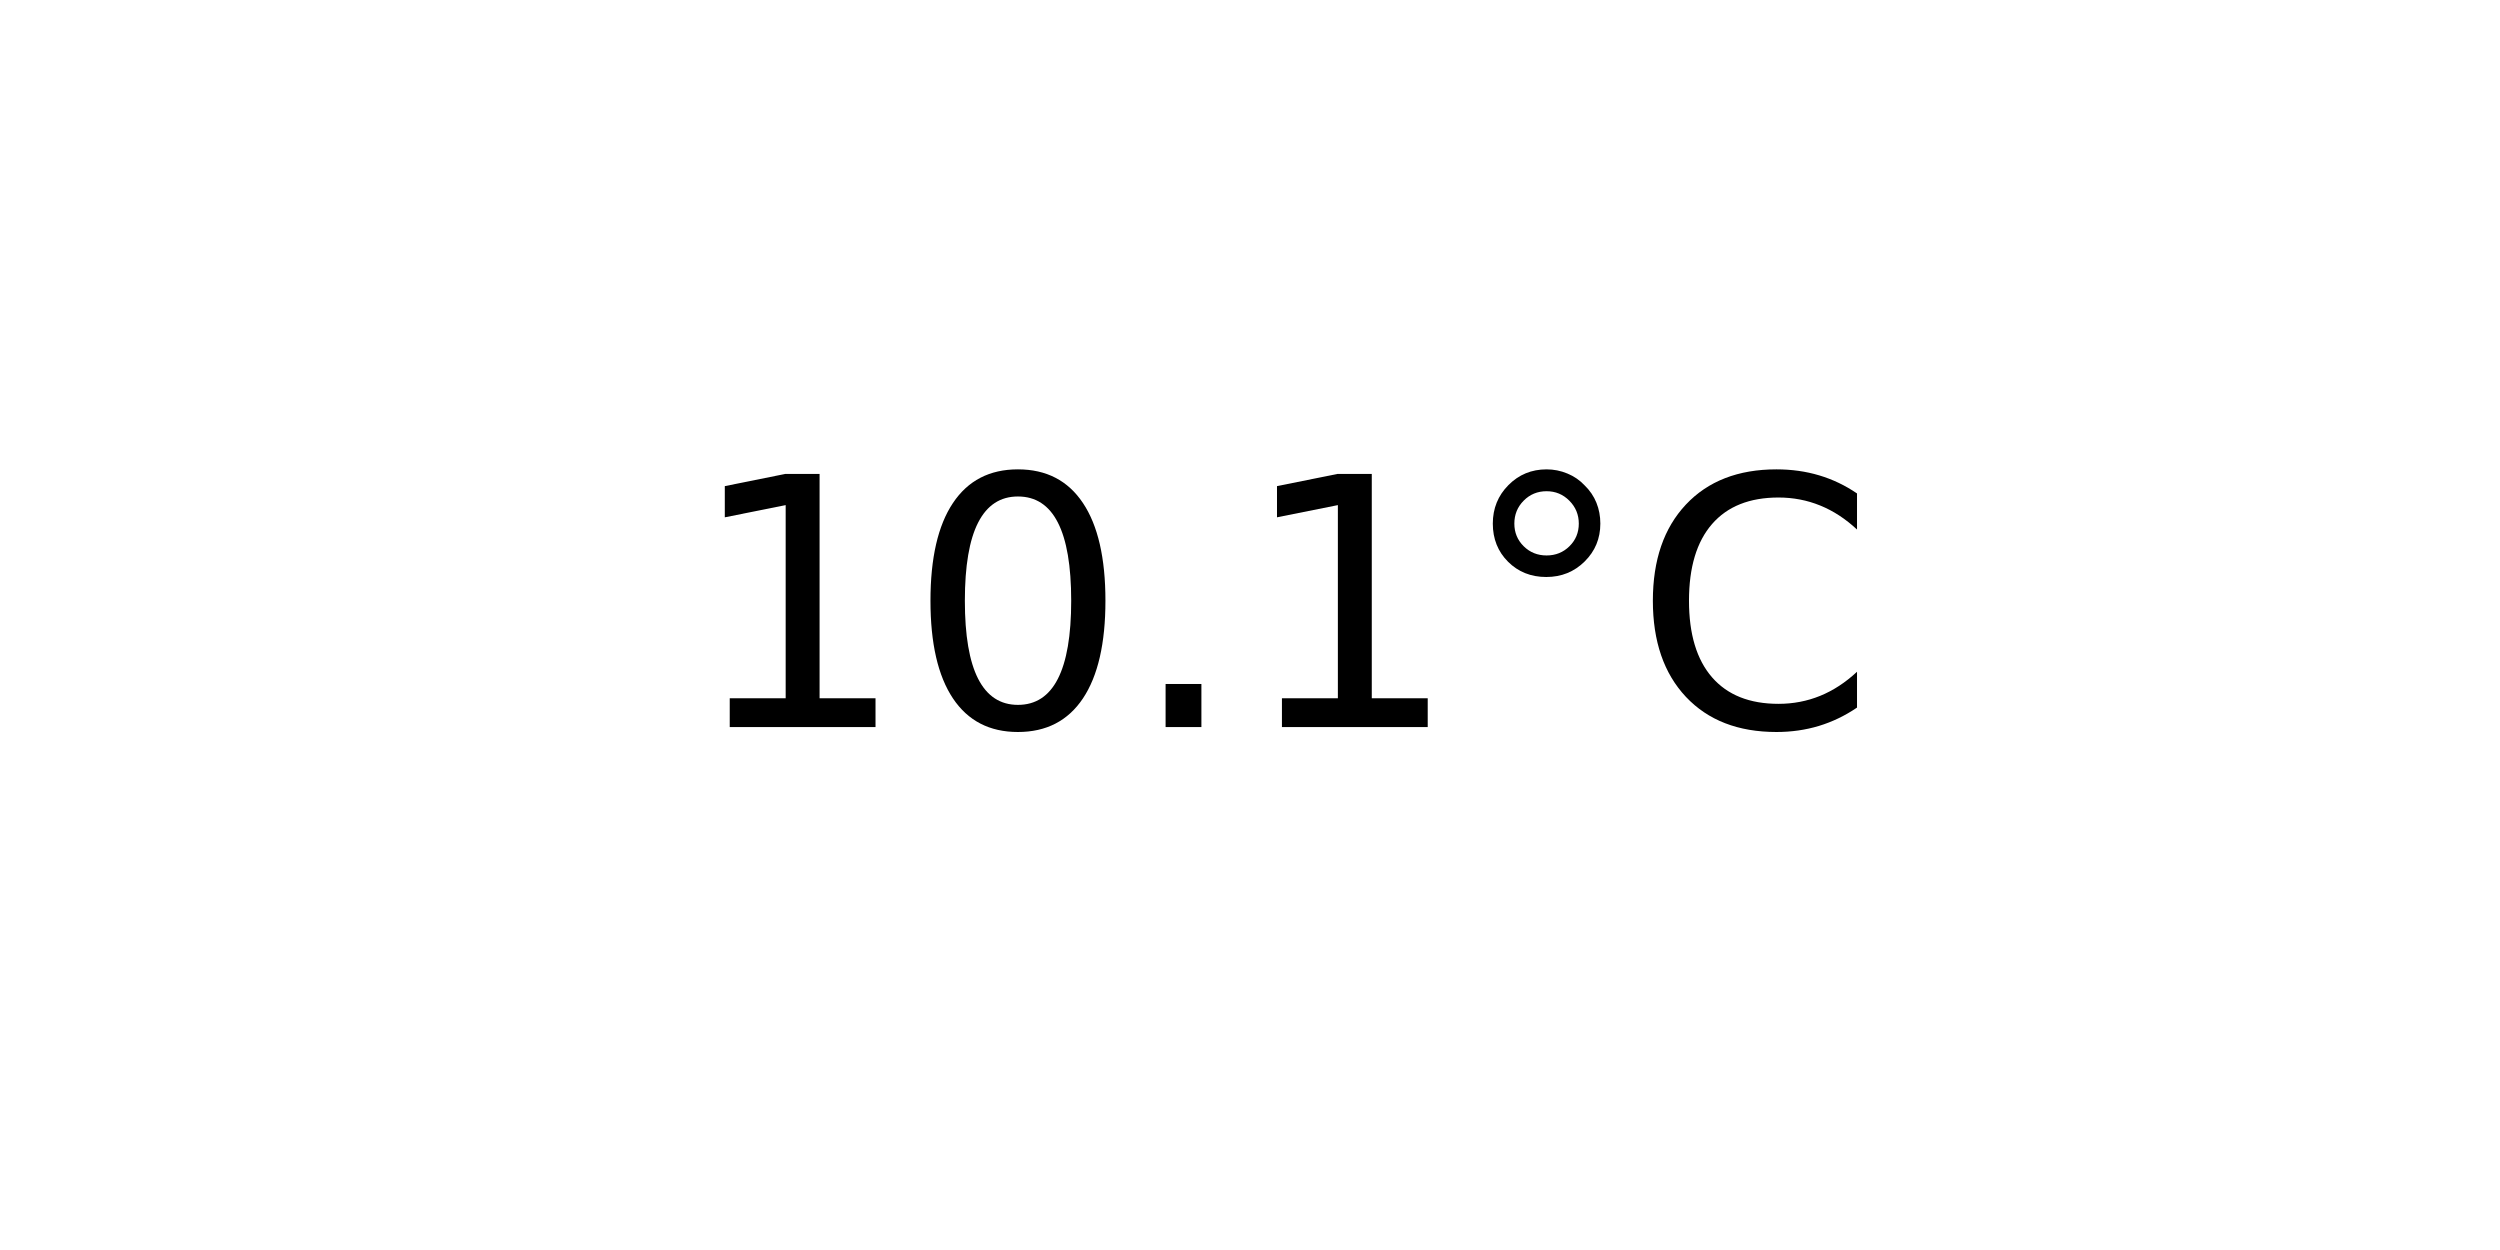
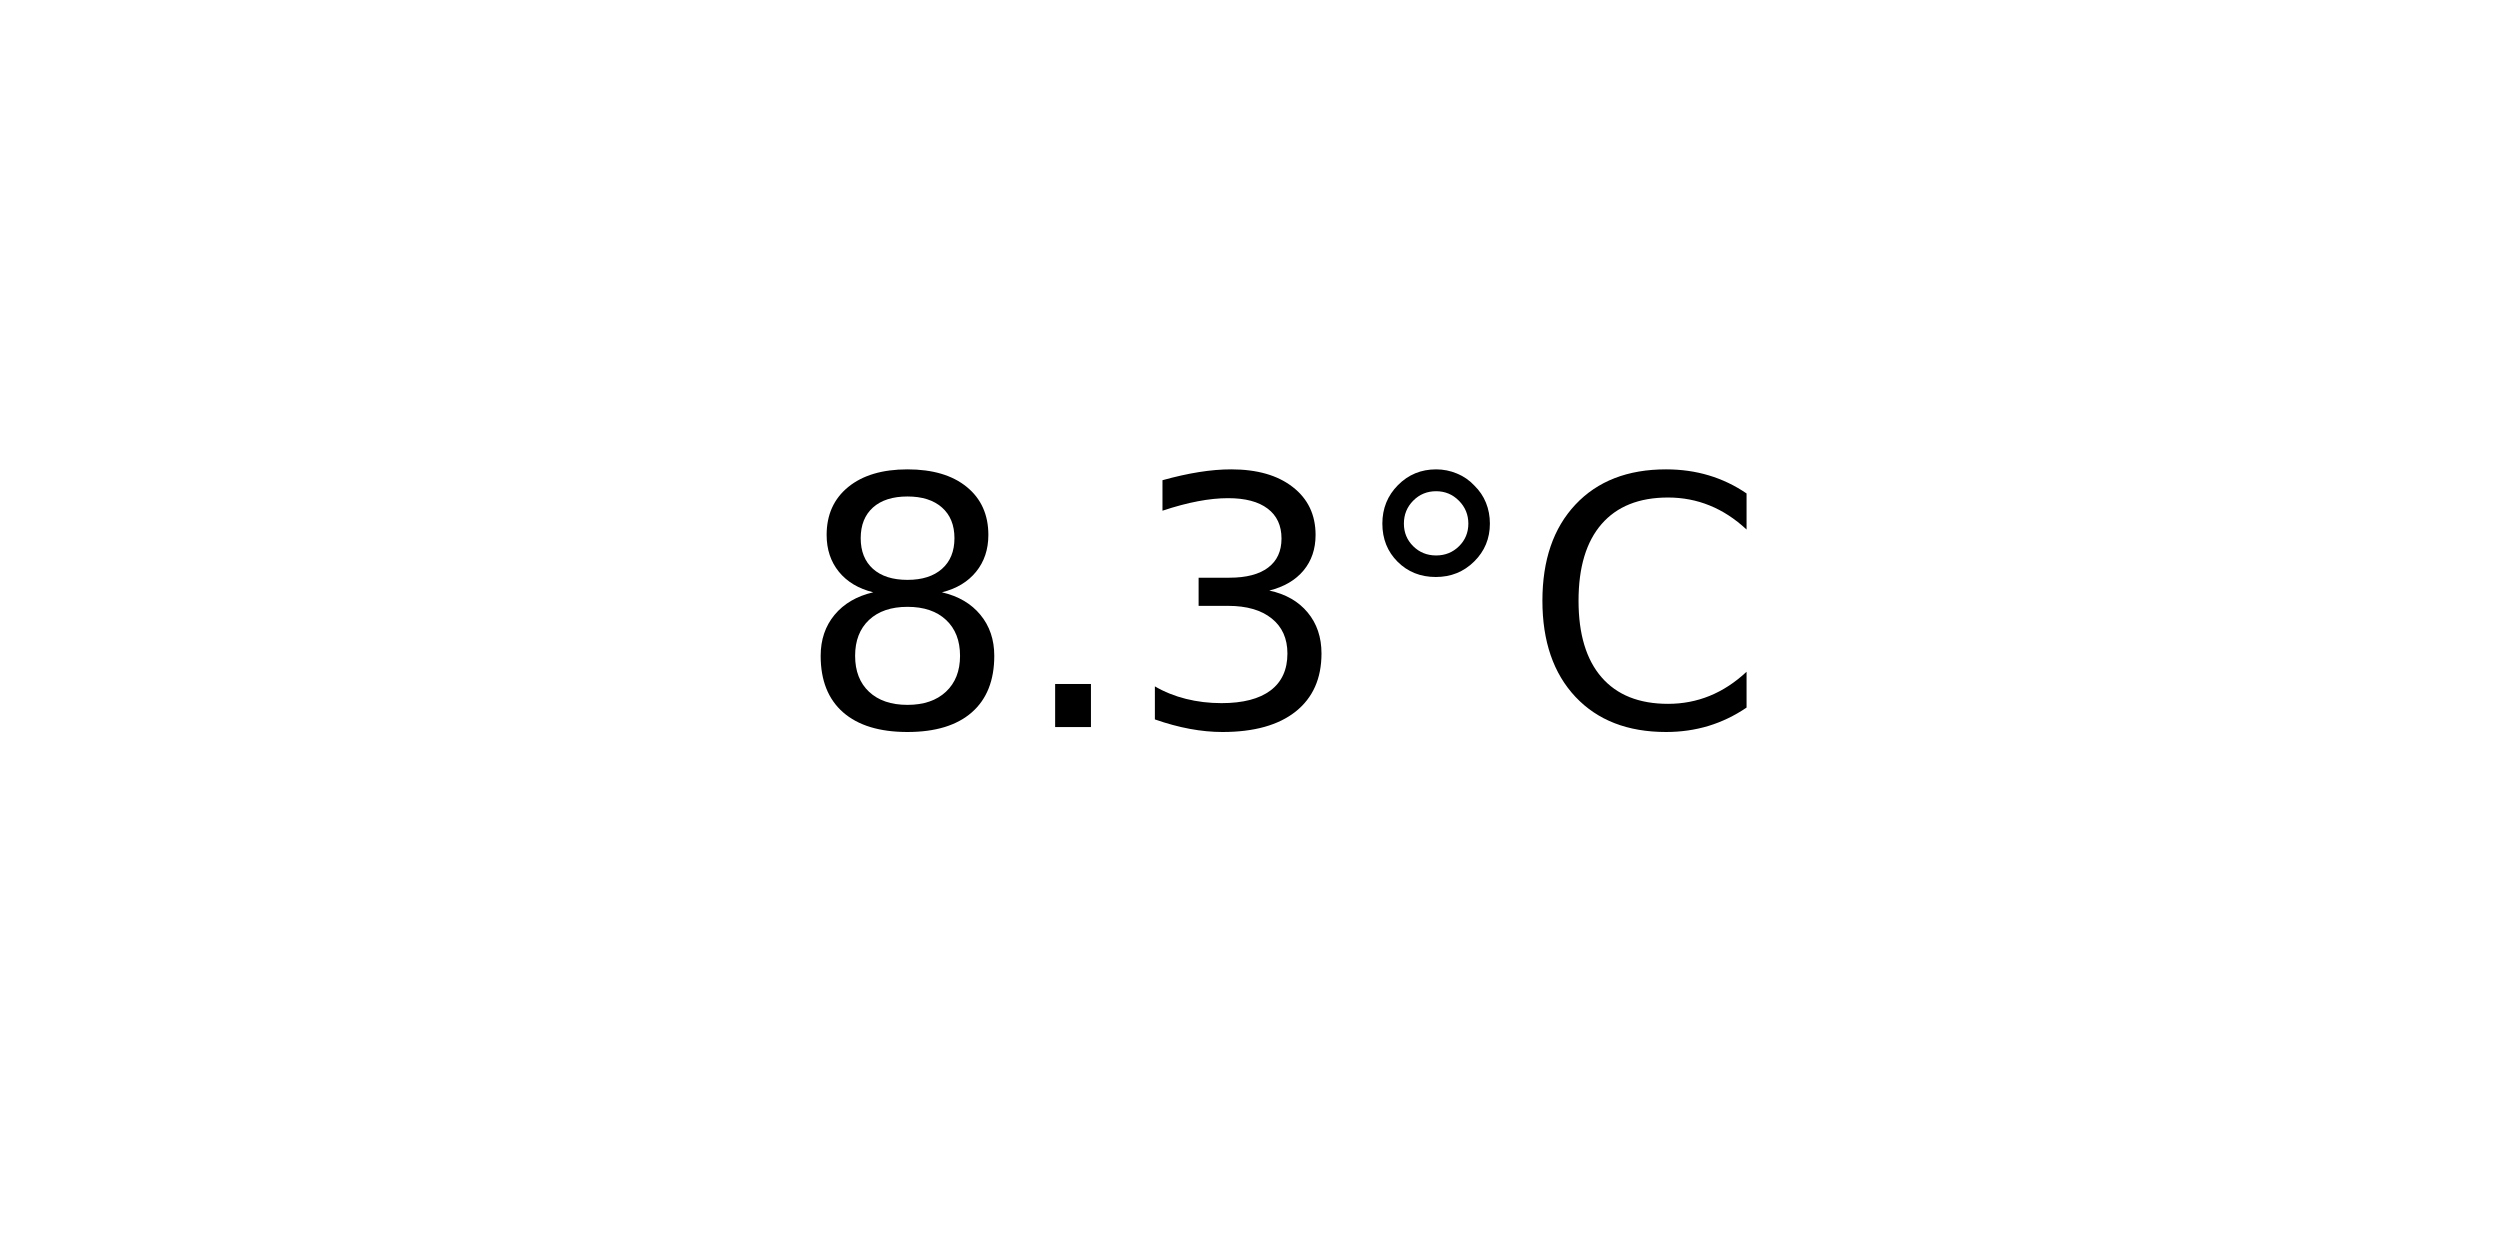
<svg xmlns="http://www.w3.org/2000/svg" xmlns:xlink="http://www.w3.org/1999/xlink" width="72pt" height="36pt" viewBox="0 0 72 36" version="1.1">
  <defs>
    <style type="text/css">*{stroke-linejoin: round; stroke-linecap: butt}</style>
  </defs>
  <g id="figure_1">
    <g id="axes_1">
      <g id="text_1">
-         <g transform="translate(19.77578 20.93937) scale(0.1 -0.1)">
+         <g transform="translate(22.95703 20.93937) scale(0.1 -0.1)">
          <defs>
-             <path id="DejaVuSans-31" d="M 794 531  L 1825 531  L 1825 4091  L 703 3866  L 703 4441  L 1819 4666  L 2450 4666  L 2450 531  L 3481 531  L 3481 0  L 794 0  L 794 531  z " transform="scale(0.015625)" />
-             <path id="DejaVuSans-30" d="M 2034 4250  Q 1547 4250 1301 3770  Q 1056 3291 1056 2328  Q 1056 1369 1301 889  Q 1547 409 2034 409  Q 2525 409 2770 889  Q 3016 1369 3016 2328  Q 3016 3291 2770 3770  Q 2525 4250 2034 4250  z M 2034 4750  Q 2819 4750 3233 4129  Q 3647 3509 3647 2328  Q 3647 1150 3233 529  Q 2819 -91 2034 -91  Q 1250 -91 836 529  Q 422 1150 422 2328  Q 422 3509 836 4129  Q 1250 4750 2034 4750  z " transform="scale(0.015625)" />
+             <path id="DejaVuSans-38" d="M 2034 2216  Q 1584 2216 1326 1975  Q 1069 1734 1069 1313  Q 1069 891 1326 650  Q 1584 409 2034 409  Q 2484 409 2743 651  Q 3003 894 3003 1313  Q 3003 1734 2745 1975  Q 2488 2216 2034 2216  z M 1403 2484  Q 997 2584 770 2862  Q 544 3141 544 3541  Q 544 4100 942 4425  Q 1341 4750 2034 4750  Q 2731 4750 3128 4425  Q 3525 4100 3525 3541  Q 3525 3141 3298 2862  Q 3072 2584 2669 2484  Q 3125 2378 3379 2068  Q 3634 1759 3634 1313  Q 3634 634 3220 271  Q 2806 -91 2034 -91  Q 1263 -91 848 271  Q 434 634 434 1313  Q 434 1759 690 2068  Q 947 2378 1403 2484  z M 1172 3481  Q 1172 3119 1398 2916  Q 1625 2713 2034 2713  Q 2441 2713 2670 2916  Q 2900 3119 2900 3481  Q 2900 3844 2670 4047  Q 2441 4250 2034 4250  Q 1625 4250 1398 4047  Q 1172 3844 1172 3481  z " transform="scale(0.015625)" />
            <path id="DejaVuSans-2e" d="M 684 794  L 1344 794  L 1344 0  L 684 0  L 684 794  z " transform="scale(0.015625)" />
+             <path id="DejaVuSans-33" d="M 2597 2516  Q 3050 2419 3304 2112  Q 3559 1806 3559 1356  Q 3559 666 3084 287  Q 2609 -91 1734 -91  Q 1441 -91 1130 -33  Q 819 25 488 141  L 488 750  Q 750 597 1062 519  Q 1375 441 1716 441  Q 2309 441 2620 675  Q 2931 909 2931 1356  Q 2931 1769 2642 2001  Q 2353 2234 1838 2234  L 1294 2234  L 1294 2753  L 1863 2753  Q 2328 2753 2575 2939  Q 2822 3125 2822 3475  Q 2822 3834 2567 4026  Q 2313 4219 1838 4219  Q 1578 4219 1281 4162  Q 984 4106 628 3988  L 628 4550  Q 988 4650 1302 4700  Q 1616 4750 1894 4750  Q 2613 4750 3031 4423  Q 3450 4097 3450 3541  Q 3450 3153 3228 2886  Q 3006 2619 2597 2516  z " transform="scale(0.015625)" />
            <path id="DejaVuSans-b0" d="M 1600 4347  Q 1350 4347 1178 4173  Q 1006 4000 1006 3750  Q 1006 3503 1178 3333  Q 1350 3163 1600 3163  Q 1850 3163 2022 3333  Q 2194 3503 2194 3750  Q 2194 3997 2020 4172  Q 1847 4347 1600 4347  z M 1600 4750  Q 1800 4750 1984 4673  Q 2169 4597 2303 4453  Q 2447 4313 2519 4134  Q 2591 3956 2591 3750  Q 2591 3338 2302 3052  Q 2013 2766 1594 2766  Q 1172 2766 890 3047  Q 609 3328 609 3750  Q 609 4169 896 4459  Q 1184 4750 1600 4750  z " transform="scale(0.015625)" />
            <path id="DejaVuSans-43" d="M 4122 4306  L 4122 3641  Q 3803 3938 3442 4084  Q 3081 4231 2675 4231  Q 1875 4231 1450 3742  Q 1025 3253 1025 2328  Q 1025 1406 1450 917  Q 1875 428 2675 428  Q 3081 428 3442 575  Q 3803 722 4122 1019  L 4122 359  Q 3791 134 3420 21  Q 3050 -91 2638 -91  Q 1578 -91 968 557  Q 359 1206 359 2328  Q 359 3453 968 4101  Q 1578 4750 2638 4750  Q 3056 4750 3426 4639  Q 3797 4528 4122 4306  z " transform="scale(0.015625)" />
          </defs>
-           <use xlink:href="#DejaVuSans-31" />
-           <use xlink:href="#DejaVuSans-30" x="63.623" />
-           <use xlink:href="#DejaVuSans-2e" x="127.246" />
-           <use xlink:href="#DejaVuSans-31" x="159.033" />
-           <use xlink:href="#DejaVuSans-b0" x="222.656" />
-           <use xlink:href="#DejaVuSans-43" x="272.656" />
+           <use xlink:href="#DejaVuSans-38" />
+           <use xlink:href="#DejaVuSans-2e" x="63.623" />
+           <use xlink:href="#DejaVuSans-33" x="95.41" />
+           <use xlink:href="#DejaVuSans-b0" x="159.033" />
+           <use xlink:href="#DejaVuSans-43" x="209.033" />
        </g>
      </g>
    </g>
  </g>
</svg>
